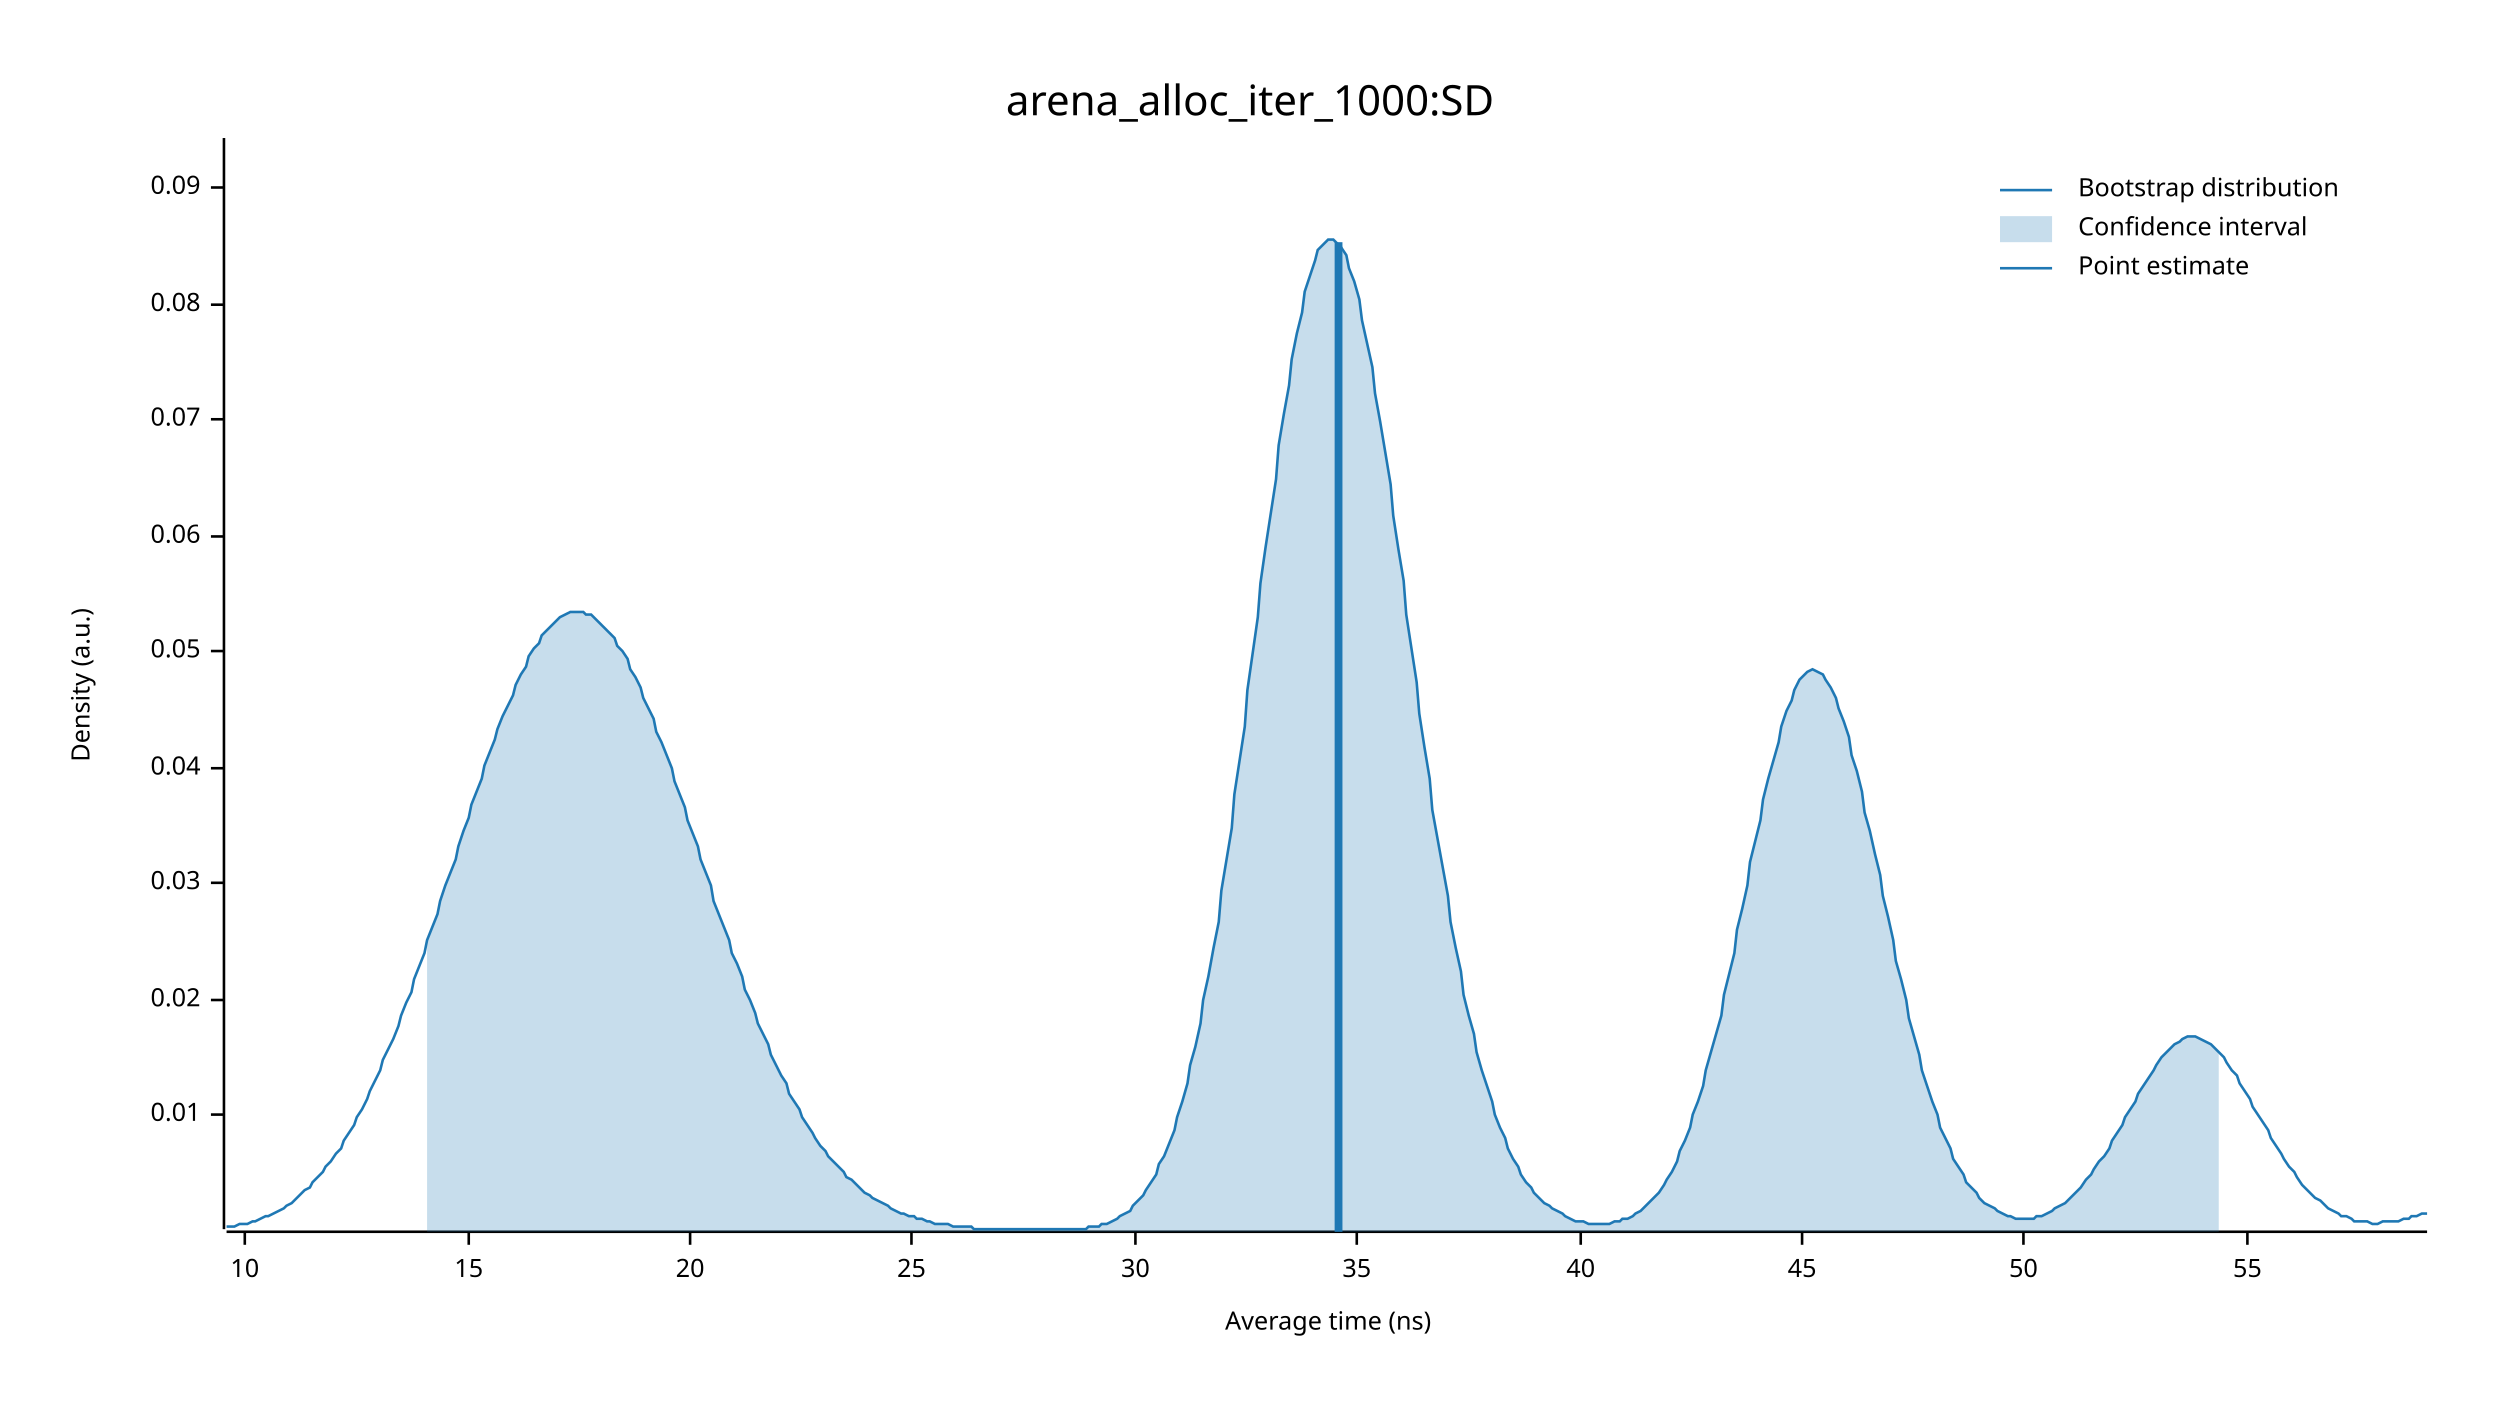
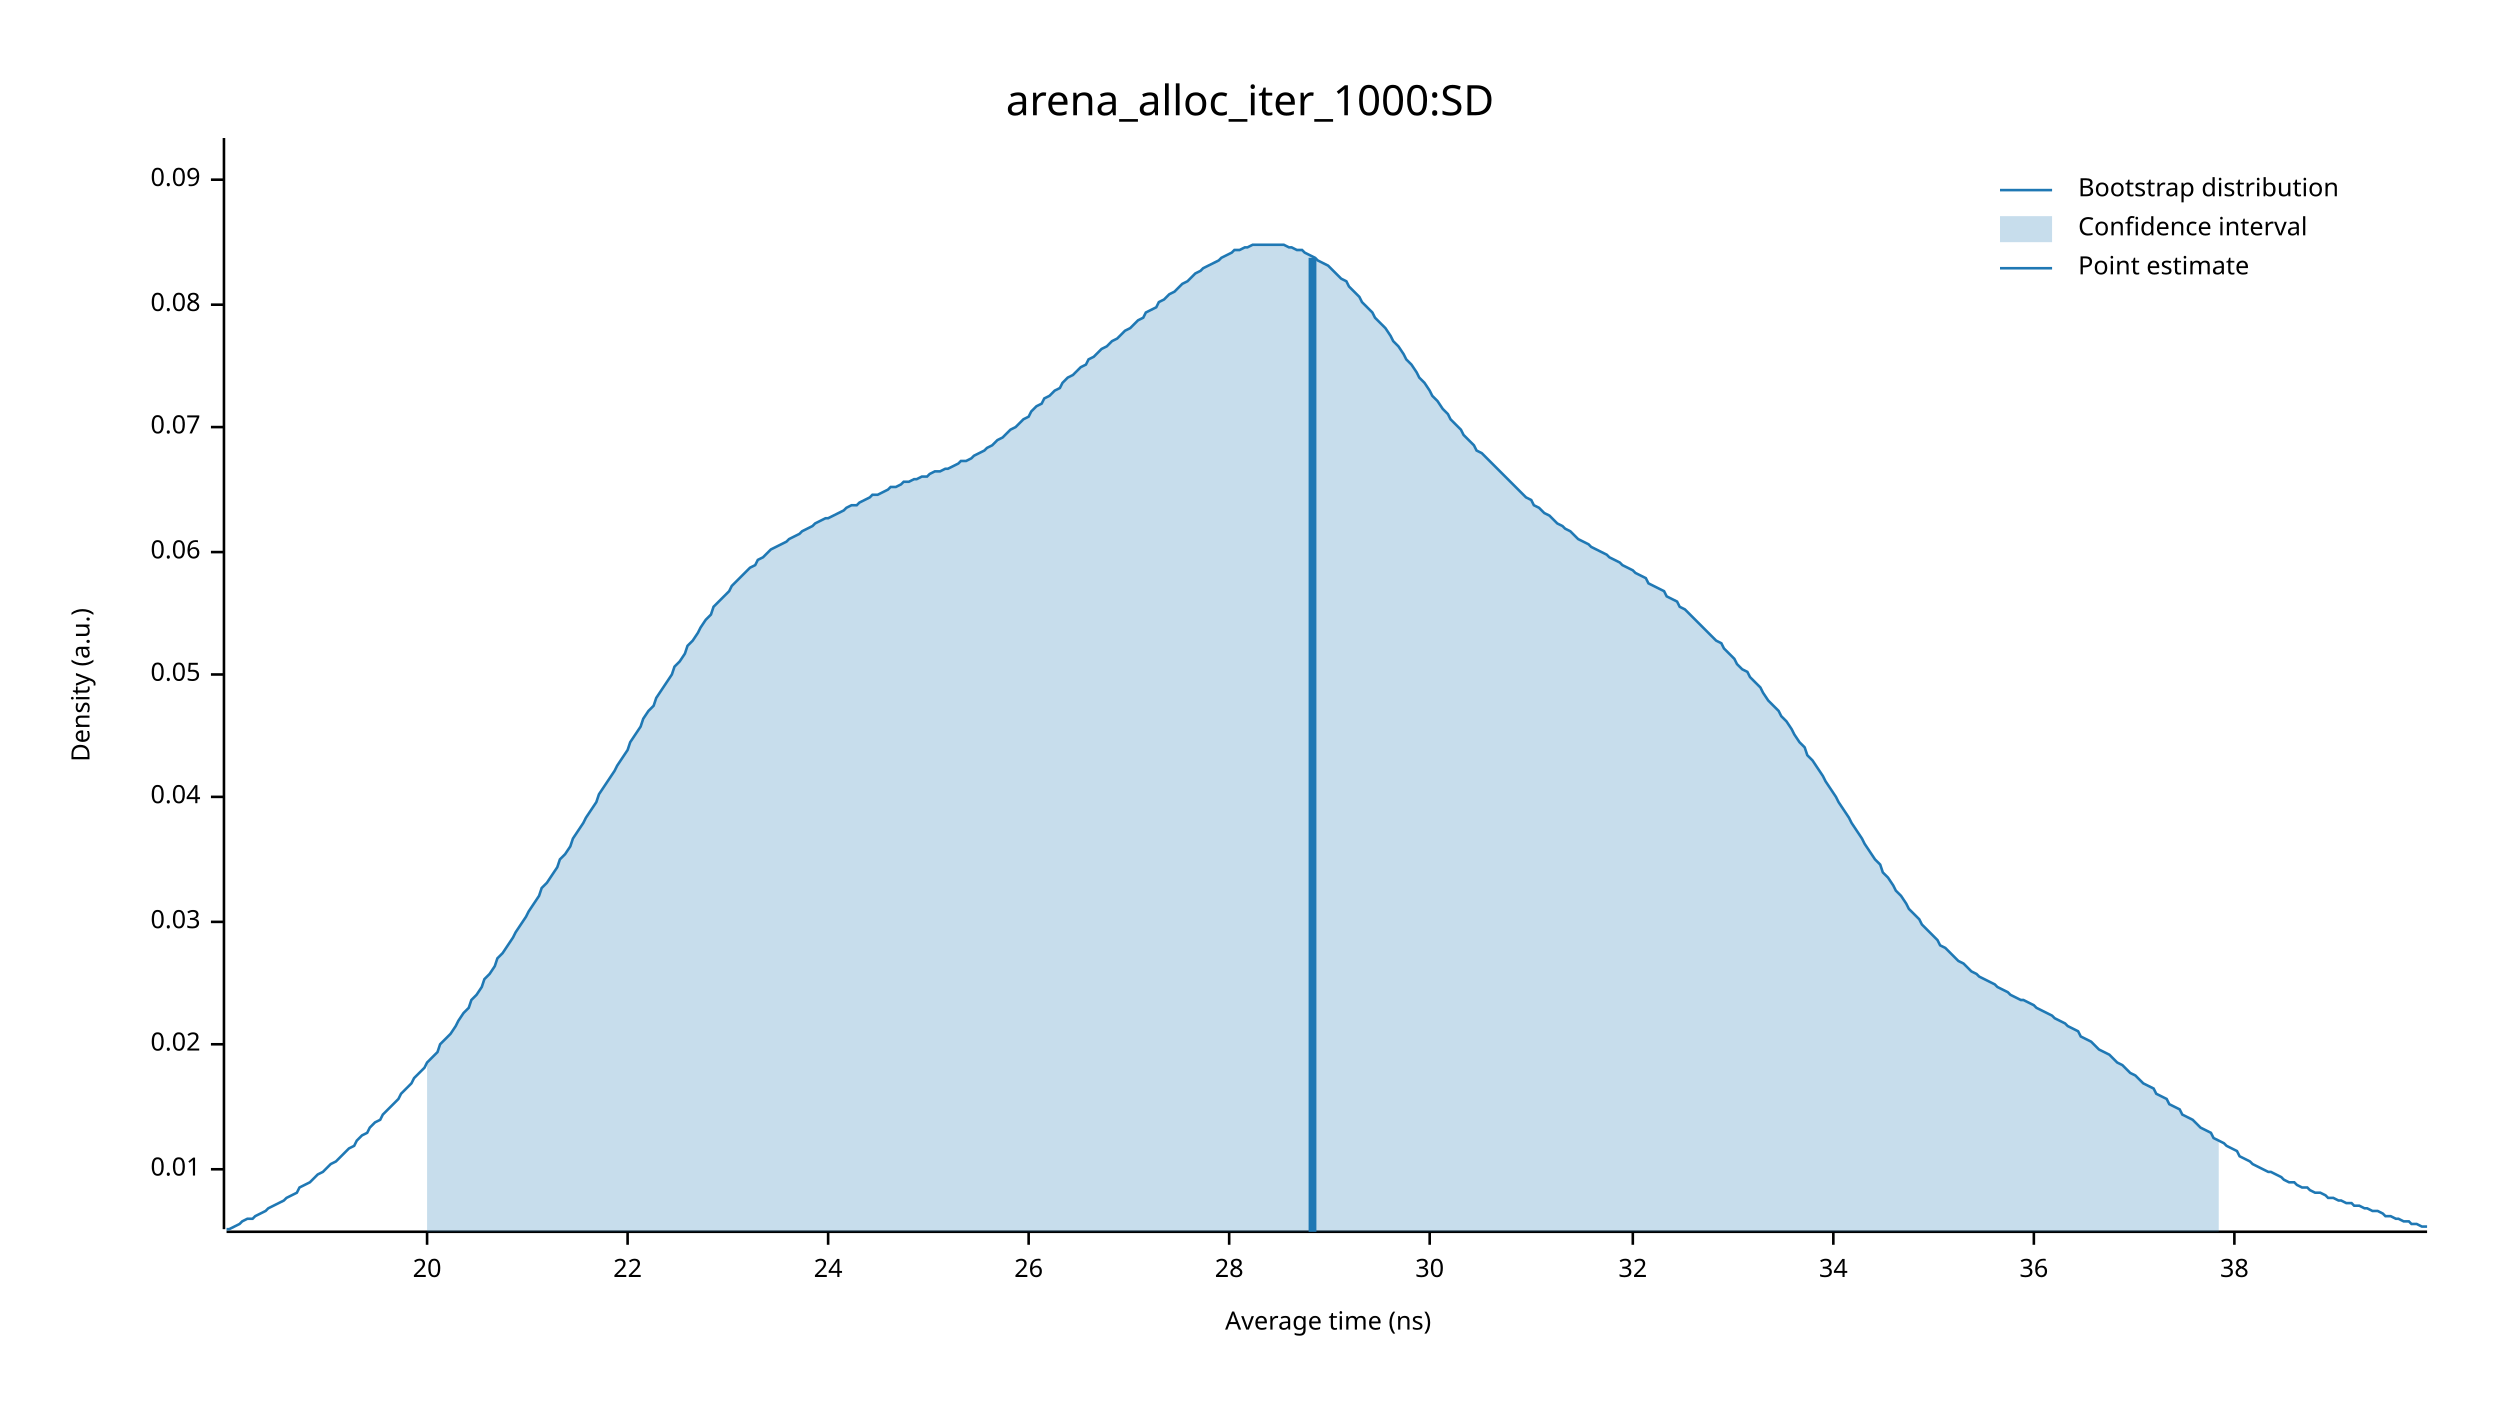
<svg xmlns="http://www.w3.org/2000/svg" width="960" height="540" viewBox="0 0 960 540">
  <text x="480" y="32" dy="0.76em" text-anchor="middle" font-family="sans-serif" font-size="16.129" opacity="1" fill="#000000">
arena_alloc_iter_1000:SD
</text>
  <text x="27" y="263" dy="0.76em" text-anchor="middle" font-family="sans-serif" font-size="9.677" opacity="1" fill="#000000" transform="rotate(270, 27, 263)">
Density (a.u.)
</text>
  <text x="510" y="513" dy="-0.5ex" text-anchor="middle" font-family="sans-serif" font-size="9.677" opacity="1" fill="#000000">
Average time (ns)
</text>
  <polyline fill="none" opacity="1" stroke="#000000" stroke-width="1" points="86,53 86,472 " />
-   <text x="77" y="428" dy="0.5ex" text-anchor="end" font-family="sans-serif" font-size="9.677" opacity="1" fill="#000000">
+   <text x="77" y="449" dy="0.5ex" text-anchor="end" font-family="sans-serif" font-size="9.677" opacity="1" fill="#000000">
0.01
</text>
-   <polyline fill="none" opacity="1" stroke="#000000" stroke-width="1" points="81,428 86,428 " />
-   <text x="77" y="384" dy="0.5ex" text-anchor="end" font-family="sans-serif" font-size="9.677" opacity="1" fill="#000000">
+   <polyline fill="none" opacity="1" stroke="#000000" stroke-width="1" points="81,449 86,449 " />
+   <text x="77" y="401" dy="0.5ex" text-anchor="end" font-family="sans-serif" font-size="9.677" opacity="1" fill="#000000">
0.02
</text>
-   <polyline fill="none" opacity="1" stroke="#000000" stroke-width="1" points="81,384 86,384 " />
-   <text x="77" y="339" dy="0.5ex" text-anchor="end" font-family="sans-serif" font-size="9.677" opacity="1" fill="#000000">
+   <polyline fill="none" opacity="1" stroke="#000000" stroke-width="1" points="81,401 86,401 " />
+   <text x="77" y="354" dy="0.5ex" text-anchor="end" font-family="sans-serif" font-size="9.677" opacity="1" fill="#000000">
0.03
</text>
-   <polyline fill="none" opacity="1" stroke="#000000" stroke-width="1" points="81,339 86,339 " />
-   <text x="77" y="295" dy="0.5ex" text-anchor="end" font-family="sans-serif" font-size="9.677" opacity="1" fill="#000000">
+   <polyline fill="none" opacity="1" stroke="#000000" stroke-width="1" points="81,354 86,354 " />
+   <text x="77" y="306" dy="0.5ex" text-anchor="end" font-family="sans-serif" font-size="9.677" opacity="1" fill="#000000">
0.04
</text>
-   <polyline fill="none" opacity="1" stroke="#000000" stroke-width="1" points="81,295 86,295 " />
-   <text x="77" y="250" dy="0.5ex" text-anchor="end" font-family="sans-serif" font-size="9.677" opacity="1" fill="#000000">
+   <polyline fill="none" opacity="1" stroke="#000000" stroke-width="1" points="81,306 86,306 " />
+   <text x="77" y="259" dy="0.5ex" text-anchor="end" font-family="sans-serif" font-size="9.677" opacity="1" fill="#000000">
0.05
</text>
-   <polyline fill="none" opacity="1" stroke="#000000" stroke-width="1" points="81,250 86,250 " />
-   <text x="77" y="206" dy="0.5ex" text-anchor="end" font-family="sans-serif" font-size="9.677" opacity="1" fill="#000000">
+   <polyline fill="none" opacity="1" stroke="#000000" stroke-width="1" points="81,259 86,259 " />
+   <text x="77" y="212" dy="0.5ex" text-anchor="end" font-family="sans-serif" font-size="9.677" opacity="1" fill="#000000">
0.06
</text>
-   <polyline fill="none" opacity="1" stroke="#000000" stroke-width="1" points="81,206 86,206 " />
-   <text x="77" y="161" dy="0.5ex" text-anchor="end" font-family="sans-serif" font-size="9.677" opacity="1" fill="#000000">
+   <polyline fill="none" opacity="1" stroke="#000000" stroke-width="1" points="81,212 86,212 " />
+   <text x="77" y="164" dy="0.5ex" text-anchor="end" font-family="sans-serif" font-size="9.677" opacity="1" fill="#000000">
0.07
</text>
-   <polyline fill="none" opacity="1" stroke="#000000" stroke-width="1" points="81,161 86,161 " />
+   <polyline fill="none" opacity="1" stroke="#000000" stroke-width="1" points="81,164 86,164 " />
  <text x="77" y="117" dy="0.5ex" text-anchor="end" font-family="sans-serif" font-size="9.677" opacity="1" fill="#000000">
0.08
</text>
  <polyline fill="none" opacity="1" stroke="#000000" stroke-width="1" points="81,117 86,117 " />
-   <text x="77" y="72" dy="0.5ex" text-anchor="end" font-family="sans-serif" font-size="9.677" opacity="1" fill="#000000">
+   <text x="77" y="69" dy="0.5ex" text-anchor="end" font-family="sans-serif" font-size="9.677" opacity="1" fill="#000000">
0.09
</text>
-   <polyline fill="none" opacity="1" stroke="#000000" stroke-width="1" points="81,72 86,72 " />
+   <polyline fill="none" opacity="1" stroke="#000000" stroke-width="1" points="81,69 86,69 " />
  <polyline fill="none" opacity="1" stroke="#000000" stroke-width="1" points="87,473 932,473 " />
-   <text x="94" y="483" dy="0.76em" text-anchor="middle" font-family="sans-serif" font-size="9.677" opacity="1" fill="#000000">
- 10
- </text>
-   <polyline fill="none" opacity="1" stroke="#000000" stroke-width="1" points="94,473 94,478 " />
-   <text x="180" y="483" dy="0.76em" text-anchor="middle" font-family="sans-serif" font-size="9.677" opacity="1" fill="#000000">
- 15
- </text>
-   <polyline fill="none" opacity="1" stroke="#000000" stroke-width="1" points="180,473 180,478 " />
-   <text x="265" y="483" dy="0.76em" text-anchor="middle" font-family="sans-serif" font-size="9.677" opacity="1" fill="#000000">
+   <text x="164" y="483" dy="0.76em" text-anchor="middle" font-family="sans-serif" font-size="9.677" opacity="1" fill="#000000">
20
</text>
-   <polyline fill="none" opacity="1" stroke="#000000" stroke-width="1" points="265,473 265,478 " />
-   <text x="350" y="483" dy="0.76em" text-anchor="middle" font-family="sans-serif" font-size="9.677" opacity="1" fill="#000000">
- 25
+   <polyline fill="none" opacity="1" stroke="#000000" stroke-width="1" points="164,473 164,478 " />
+   <text x="241" y="483" dy="0.76em" text-anchor="middle" font-family="sans-serif" font-size="9.677" opacity="1" fill="#000000">
+ 22
</text>
-   <polyline fill="none" opacity="1" stroke="#000000" stroke-width="1" points="350,473 350,478 " />
-   <text x="436" y="483" dy="0.76em" text-anchor="middle" font-family="sans-serif" font-size="9.677" opacity="1" fill="#000000">
+   <polyline fill="none" opacity="1" stroke="#000000" stroke-width="1" points="241,473 241,478 " />
+   <text x="318" y="483" dy="0.76em" text-anchor="middle" font-family="sans-serif" font-size="9.677" opacity="1" fill="#000000">
+ 24
+ </text>
+   <polyline fill="none" opacity="1" stroke="#000000" stroke-width="1" points="318,473 318,478 " />
+   <text x="395" y="483" dy="0.76em" text-anchor="middle" font-family="sans-serif" font-size="9.677" opacity="1" fill="#000000">
+ 26
+ </text>
+   <polyline fill="none" opacity="1" stroke="#000000" stroke-width="1" points="395,473 395,478 " />
+   <text x="472" y="483" dy="0.76em" text-anchor="middle" font-family="sans-serif" font-size="9.677" opacity="1" fill="#000000">
+ 28
+ </text>
+   <polyline fill="none" opacity="1" stroke="#000000" stroke-width="1" points="472,473 472,478 " />
+   <text x="549" y="483" dy="0.76em" text-anchor="middle" font-family="sans-serif" font-size="9.677" opacity="1" fill="#000000">
30
</text>
-   <polyline fill="none" opacity="1" stroke="#000000" stroke-width="1" points="436,473 436,478 " />
-   <text x="521" y="483" dy="0.76em" text-anchor="middle" font-family="sans-serif" font-size="9.677" opacity="1" fill="#000000">
- 35
+   <polyline fill="none" opacity="1" stroke="#000000" stroke-width="1" points="549,473 549,478 " />
+   <text x="627" y="483" dy="0.76em" text-anchor="middle" font-family="sans-serif" font-size="9.677" opacity="1" fill="#000000">
+ 32
</text>
-   <polyline fill="none" opacity="1" stroke="#000000" stroke-width="1" points="521,473 521,478 " />
-   <text x="607" y="483" dy="0.76em" text-anchor="middle" font-family="sans-serif" font-size="9.677" opacity="1" fill="#000000">
- 40
+   <polyline fill="none" opacity="1" stroke="#000000" stroke-width="1" points="627,473 627,478 " />
+   <text x="704" y="483" dy="0.76em" text-anchor="middle" font-family="sans-serif" font-size="9.677" opacity="1" fill="#000000">
+ 34
</text>
-   <polyline fill="none" opacity="1" stroke="#000000" stroke-width="1" points="607,473 607,478 " />
-   <text x="692" y="483" dy="0.76em" text-anchor="middle" font-family="sans-serif" font-size="9.677" opacity="1" fill="#000000">
- 45
+   <polyline fill="none" opacity="1" stroke="#000000" stroke-width="1" points="704,473 704,478 " />
+   <text x="781" y="483" dy="0.76em" text-anchor="middle" font-family="sans-serif" font-size="9.677" opacity="1" fill="#000000">
+ 36
</text>
-   <polyline fill="none" opacity="1" stroke="#000000" stroke-width="1" points="692,473 692,478 " />
-   <text x="777" y="483" dy="0.76em" text-anchor="middle" font-family="sans-serif" font-size="9.677" opacity="1" fill="#000000">
- 50
+   <polyline fill="none" opacity="1" stroke="#000000" stroke-width="1" points="781,473 781,478 " />
+   <text x="858" y="483" dy="0.76em" text-anchor="middle" font-family="sans-serif" font-size="9.677" opacity="1" fill="#000000">
+ 38
</text>
-   <polyline fill="none" opacity="1" stroke="#000000" stroke-width="1" points="777,473 777,478 " />
-   <text x="863" y="483" dy="0.76em" text-anchor="middle" font-family="sans-serif" font-size="9.677" opacity="1" fill="#000000">
- 55
- </text>
-   <polyline fill="none" opacity="1" stroke="#000000" stroke-width="1" points="863,473 863,478 " />
-   <polyline fill="none" opacity="1" stroke="#1F78B4" stroke-width="1" points="87,471 88,471 90,471 92,470 93,470 95,470 97,469 98,469 100,468 102,467 103,467 105,466 107,465 109,464 110,463 112,462 114,460 115,459 117,457 119,456 120,454 122,452 124,450 125,448 127,446 129,443 131,441 132,438 134,435 136,432 137,429 139,426 141,422 142,419 144,415 146,411 147,407 149,403 151,399 153,394 154,390 156,385 158,381 159,376 161,371 163,366 164,361 166,356 168,351 169,346 171,340 173,335 175,330 176,325 178,319 180,314 181,309 183,304 185,299 186,294 188,289 190,284 191,280 193,275 195,271 197,267 198,263 200,259 202,256 203,252 205,249 207,247 208,244 210,242 212,240 214,238 215,237 217,236 219,235 220,235 222,235 224,235 225,236 227,236 229,238 230,239 232,241 234,243 236,245 237,248 239,250 241,253 242,257 244,260 246,264 247,268 249,272 251,276 252,281 254,285 256,290 258,295 259,300 261,305 263,310 264,315 266,320 268,325 269,330 271,335 273,340 274,346 276,351 278,356 280,361 281,366 283,370 285,375 286,380 288,384 290,389 291,393 293,397 295,401 296,405 298,409 300,413 302,416 303,420 305,423 307,426 308,429 310,432 312,435 313,437 315,440 317,442 318,444 320,446 322,448 324,450 325,452 327,453 329,455 330,456 332,458 334,459 335,460 337,461 339,462 341,463 342,464 344,465 346,466 347,466 349,467 351,467 352,468 354,468 356,469 357,469 359,470 361,470 363,470 364,470 366,471 368,471 369,471 371,471 373,471 374,472 376,472 378,472 379,472 381,472 383,472 385,472 386,472 388,472 390,472 391,472 393,472 395,472 396,472 398,472 400,472 401,472 403,472 405,472 407,472 408,472 410,472 412,472 413,472 415,472 417,472 418,471 420,471 422,471 423,470 425,470 427,469 429,468 430,467 432,466 434,465 435,463 437,461 439,459 440,457 442,454 444,451 445,447 447,444 449,439 451,434 452,429 454,423 456,416 457,409 459,402 461,393 462,384 464,375 466,364 468,354 469,342 471,330 473,318 474,305 476,292 478,279 479,265 481,251 483,237 484,224 486,210 488,197 490,184 491,171 493,159 495,148 496,138 498,128 500,120 501,112 503,106 505,100 506,96 508,94 510,92 512,92 513,93 515,95 517,98 518,103 520,108 522,115 523,123 525,132 527,141 528,151 530,162 532,174 534,186 535,198 537,211 539,223 540,236 542,249 544,262 545,274 547,287 549,299 550,311 552,322 554,333 556,344 557,354 559,364 561,373 562,382 564,390 566,397 567,404 569,411 571,417 573,423 574,428 576,433 578,437 579,441 581,445 583,448 584,451 586,454 588,456 589,458 591,460 593,462 595,463 596,464 598,465 600,466 601,467 603,468 605,469 606,469 608,469 610,470 611,470 613,470 615,470 617,470 618,470 620,469 622,469 623,468 625,468 627,467 628,466 630,465 632,463 633,462 635,460 637,458 639,455 640,453 642,450 644,446 645,442 647,438 649,433 650,428 652,423 654,417 655,411 657,404 659,397 661,390 662,382 664,374 666,366 667,357 669,349 671,340 672,331 674,323 676,315 677,307 679,299 681,292 683,285 684,279 686,273 688,269 689,265 691,261 693,259 694,258 696,257 698,258 700,259 701,261 703,264 705,268 706,272 708,277 710,283 711,290 713,296 715,304 716,312 718,319 720,328 722,336 723,344 725,352 727,361 728,369 730,376 732,384 733,391 735,398 737,405 738,411 740,417 742,423 744,428 745,433 747,437 749,441 750,445 752,448 754,451 755,454 757,456 759,458 760,460 762,462 764,463 766,464 767,465 769,466 771,467 772,467 774,468 776,468 777,468 779,468 781,468 782,467 784,467 786,466 788,465 789,464 791,463 793,462 794,461 796,459 798,457 799,456 801,453 803,451 804,449 806,446 808,444 810,441 811,438 813,435 815,432 816,429 818,426 820,423 821,420 823,417 825,414 827,411 828,409 830,406 832,404 833,403 835,401 837,400 838,399 840,398 842,398 843,398 845,399 847,400 849,401 850,402 852,404 854,406 855,408 857,411 859,413 860,416 862,419 864,422 865,425 867,428 869,431 871,434 872,437 874,440 876,443 877,445 879,448 881,450 882,452 884,455 886,457 887,458 889,460 891,461 893,463 894,464 896,465 898,466 899,467 901,467 903,468 904,469 906,469 908,469 909,469 911,470 913,470 915,469 916,469 918,469 920,469 921,469 923,468 925,468 926,467 928,467 930,466 932,466 " />
-   <polygon opacity="0.25" fill="#1F78B4" points="164,361 166,356 168,351 169,346 171,340 173,335 175,330 176,325 178,319 180,314 181,309 183,304 185,299 186,294 188,289 190,284 191,280 193,275 195,271 197,267 198,263 200,259 202,256 203,252 205,249 207,247 208,244 210,242 212,240 214,238 215,237 217,236 219,235 220,235 222,235 224,235 225,236 227,236 229,238 230,239 232,241 234,243 236,245 237,248 239,250 241,253 242,257 244,260 246,264 247,268 249,272 251,276 252,281 254,285 256,290 258,295 259,300 261,305 263,310 264,315 266,320 268,325 269,330 271,335 273,340 274,346 276,351 278,356 280,361 281,366 283,370 285,375 286,380 288,384 290,389 291,393 293,397 295,401 296,405 298,409 300,413 302,416 303,420 305,423 307,426 308,429 310,432 312,435 313,437 315,440 317,442 318,444 320,446 322,448 324,450 325,452 327,453 329,455 330,456 332,458 334,459 335,460 337,461 339,462 341,463 342,464 344,465 346,466 347,466 349,467 351,467 352,468 354,468 356,469 357,469 359,470 361,470 363,470 364,470 366,471 368,471 369,471 371,471 373,471 374,472 376,472 378,472 379,472 381,472 383,472 385,472 386,472 388,472 390,472 391,472 393,472 395,472 396,472 398,472 400,472 401,472 403,472 405,472 407,472 408,472 410,472 412,472 413,472 415,472 417,472 418,471 420,471 422,471 423,470 425,470 427,469 429,468 430,467 432,466 434,465 435,463 437,461 439,459 440,457 442,454 444,451 445,447 447,444 449,439 451,434 452,429 454,423 456,416 457,409 459,402 461,393 462,384 464,375 466,364 468,354 469,342 471,330 473,318 474,305 476,292 478,279 479,265 481,251 483,237 484,224 486,210 488,197 490,184 491,171 493,159 495,148 496,138 498,128 500,120 501,112 503,106 505,100 506,96 508,94 510,92 512,92 513,93 515,95 517,98 518,103 520,108 522,115 523,123 525,132 527,141 528,151 530,162 532,174 534,186 535,198 537,211 539,223 540,236 542,249 544,262 545,274 547,287 549,299 550,311 552,322 554,333 556,344 557,354 559,364 561,373 562,382 564,390 566,397 567,404 569,411 571,417 573,423 574,428 576,433 578,437 579,441 581,445 583,448 584,451 586,454 588,456 589,458 591,460 593,462 595,463 596,464 598,465 600,466 601,467 603,468 605,469 606,469 608,469 610,470 611,470 613,470 615,470 617,470 618,470 620,469 622,469 623,468 625,468 627,467 628,466 630,465 632,463 633,462 635,460 637,458 639,455 640,453 642,450 644,446 645,442 647,438 649,433 650,428 652,423 654,417 655,411 657,404 659,397 661,390 662,382 664,374 666,366 667,357 669,349 671,340 672,331 674,323 676,315 677,307 679,299 681,292 683,285 684,279 686,273 688,269 689,265 691,261 693,259 694,258 696,257 698,258 700,259 701,261 703,264 705,268 706,272 708,277 710,283 711,290 713,296 715,304 716,312 718,319 720,328 722,336 723,344 725,352 727,361 728,369 730,376 732,384 733,391 735,398 737,405 738,411 740,417 742,423 744,428 745,433 747,437 749,441 750,445 752,448 754,451 755,454 757,456 759,458 760,460 762,462 764,463 766,464 767,465 769,466 771,467 772,467 774,468 776,468 777,468 779,468 781,468 782,467 784,467 786,466 788,465 789,464 791,463 793,462 794,461 796,459 798,457 799,456 801,453 803,451 804,449 806,446 808,444 810,441 811,438 813,435 815,432 816,429 818,426 820,423 821,420 823,417 825,414 827,411 828,409 830,406 832,404 833,403 835,401 837,400 838,399 840,398 842,398 843,398 845,399 847,400 849,401 850,402 852,404 852,473 164,473 " />
-   <polyline fill="none" opacity="1" stroke="#1F78B4" stroke-width="3" points="514,473 514,93 " />
+   <polyline fill="none" opacity="1" stroke="#000000" stroke-width="1" points="858,473 858,478 " />
+   <polyline fill="none" opacity="1" stroke="#1F78B4" stroke-width="1" points="87,472 88,472 90,471 92,470 93,469 95,468 97,468 98,467 100,466 102,465 103,464 105,463 107,462 109,461 110,460 112,459 114,458 115,456 117,455 119,454 120,453 122,451 124,450 125,449 127,447 129,446 131,444 132,443 134,441 136,440 137,438 139,436 141,435 142,433 144,431 146,430 147,428 149,426 151,424 153,422 154,420 156,418 158,416 159,414 161,412 163,410 164,408 166,406 168,404 169,401 171,399 173,397 175,394 176,392 178,389 180,387 181,384 183,382 185,379 186,376 188,374 190,371 191,368 193,366 195,363 197,360 198,358 200,355 202,352 203,350 205,347 207,344 208,341 210,339 212,336 214,333 215,330 217,328 219,325 220,322 222,319 224,316 225,314 227,311 229,308 230,305 232,302 234,299 236,296 237,294 239,291 241,288 242,285 244,282 246,279 247,276 249,273 251,271 252,268 254,265 256,262 258,259 259,256 261,254 263,251 264,248 266,246 268,243 269,241 271,238 273,236 274,233 276,231 278,229 280,227 281,225 283,223 285,221 286,220 288,218 290,217 291,215 293,214 295,212 296,211 298,210 300,209 302,208 303,207 305,206 307,205 308,204 310,203 312,202 313,201 315,200 317,199 318,199 320,198 322,197 324,196 325,195 327,194 329,194 330,193 332,192 334,191 335,190 337,190 339,189 341,188 342,187 344,187 346,186 347,185 349,185 351,184 352,184 354,183 356,183 357,182 359,181 361,181 363,180 364,180 366,179 368,178 369,177 371,177 373,176 374,175 376,174 378,173 379,172 381,171 383,169 385,168 386,167 388,165 390,164 391,163 393,161 395,160 396,158 398,156 400,155 401,153 403,152 405,150 407,149 408,147 410,145 412,144 413,143 415,141 417,140 418,138 420,137 422,135 423,134 425,133 427,131 429,130 430,129 432,127 434,126 435,125 437,123 439,122 440,120 442,119 444,118 445,116 447,115 449,113 451,112 452,111 454,109 456,108 457,107 459,105 461,104 462,103 464,102 466,101 468,100 469,99 471,98 473,97 474,96 476,96 478,95 479,95 481,94 483,94 484,94 486,94 488,94 490,94 491,94 493,94 495,95 496,95 498,96 500,96 501,97 503,98 505,99 506,100 508,101 510,102 512,104 513,105 515,107 517,108 518,110 520,112 522,114 523,116 525,118 527,120 528,122 530,124 532,126 534,129 535,131 537,133 539,136 540,138 542,140 544,143 545,145 547,147 549,150 550,152 552,154 554,157 556,159 557,161 559,163 561,165 562,167 564,169 566,171 567,173 569,174 571,176 573,178 574,179 576,181 578,183 579,184 581,186 583,188 584,189 586,191 588,192 589,194 591,195 593,197 595,198 596,199 598,201 600,202 601,203 603,204 605,206 606,207 608,208 610,209 611,210 613,211 615,212 617,213 618,214 620,215 622,216 623,217 625,218 627,219 628,220 630,221 632,222 633,224 635,225 637,226 639,227 640,229 642,230 644,231 645,233 647,234 649,236 650,237 652,239 654,241 655,242 657,244 659,246 661,247 662,249 664,251 666,253 667,255 669,257 671,258 672,260 674,262 676,264 677,266 679,269 681,271 683,273 684,275 686,277 688,280 689,282 691,285 693,287 694,290 696,292 698,295 700,298 701,300 703,303 705,306 706,308 708,311 710,314 711,316 713,319 715,322 716,324 718,327 720,330 722,332 723,335 725,337 727,340 728,342 730,344 732,347 733,349 735,351 737,353 738,355 740,357 742,359 744,361 745,363 747,364 749,366 750,367 752,369 754,370 755,371 757,373 759,374 760,375 762,376 764,377 766,378 767,379 769,380 771,381 772,382 774,383 776,384 777,384 779,385 781,386 782,387 784,388 786,389 788,390 789,391 791,392 793,393 794,394 796,395 798,396 799,398 801,399 803,400 804,401 806,403 808,404 810,405 811,406 813,408 815,409 816,410 818,412 820,413 821,414 823,416 825,417 827,418 828,420 830,421 832,422 833,424 835,425 837,426 838,428 840,429 842,430 843,431 845,433 847,434 849,435 850,437 852,438 854,439 855,440 857,441 859,442 860,444 862,445 864,446 865,447 867,448 869,449 871,450 872,450 874,451 876,452 877,453 879,454 881,454 882,455 884,456 886,456 887,457 889,458 891,458 893,459 894,460 896,460 898,461 899,461 901,462 903,462 904,463 906,463 908,464 909,464 911,465 913,465 915,466 916,467 918,467 920,468 921,468 923,469 925,469 926,470 928,470 930,471 932,471 " />
+   <polygon opacity="0.25" fill="#1F78B4" points="164,408 166,406 168,404 169,401 171,399 173,397 175,394 176,392 178,389 180,387 181,384 183,382 185,379 186,376 188,374 190,371 191,368 193,366 195,363 197,360 198,358 200,355 202,352 203,350 205,347 207,344 208,341 210,339 212,336 214,333 215,330 217,328 219,325 220,322 222,319 224,316 225,314 227,311 229,308 230,305 232,302 234,299 236,296 237,294 239,291 241,288 242,285 244,282 246,279 247,276 249,273 251,271 252,268 254,265 256,262 258,259 259,256 261,254 263,251 264,248 266,246 268,243 269,241 271,238 273,236 274,233 276,231 278,229 280,227 281,225 283,223 285,221 286,220 288,218 290,217 291,215 293,214 295,212 296,211 298,210 300,209 302,208 303,207 305,206 307,205 308,204 310,203 312,202 313,201 315,200 317,199 318,199 320,198 322,197 324,196 325,195 327,194 329,194 330,193 332,192 334,191 335,190 337,190 339,189 341,188 342,187 344,187 346,186 347,185 349,185 351,184 352,184 354,183 356,183 357,182 359,181 361,181 363,180 364,180 366,179 368,178 369,177 371,177 373,176 374,175 376,174 378,173 379,172 381,171 383,169 385,168 386,167 388,165 390,164 391,163 393,161 395,160 396,158 398,156 400,155 401,153 403,152 405,150 407,149 408,147 410,145 412,144 413,143 415,141 417,140 418,138 420,137 422,135 423,134 425,133 427,131 429,130 430,129 432,127 434,126 435,125 437,123 439,122 440,120 442,119 444,118 445,116 447,115 449,113 451,112 452,111 454,109 456,108 457,107 459,105 461,104 462,103 464,102 466,101 468,100 469,99 471,98 473,97 474,96 476,96 478,95 479,95 481,94 483,94 484,94 486,94 488,94 490,94 491,94 493,94 495,95 496,95 498,96 500,96 501,97 503,98 505,99 506,100 508,101 510,102 512,104 513,105 515,107 517,108 518,110 520,112 522,114 523,116 525,118 527,120 528,122 530,124 532,126 534,129 535,131 537,133 539,136 540,138 542,140 544,143 545,145 547,147 549,150 550,152 552,154 554,157 556,159 557,161 559,163 561,165 562,167 564,169 566,171 567,173 569,174 571,176 573,178 574,179 576,181 578,183 579,184 581,186 583,188 584,189 586,191 588,192 589,194 591,195 593,197 595,198 596,199 598,201 600,202 601,203 603,204 605,206 606,207 608,208 610,209 611,210 613,211 615,212 617,213 618,214 620,215 622,216 623,217 625,218 627,219 628,220 630,221 632,222 633,224 635,225 637,226 639,227 640,229 642,230 644,231 645,233 647,234 649,236 650,237 652,239 654,241 655,242 657,244 659,246 661,247 662,249 664,251 666,253 667,255 669,257 671,258 672,260 674,262 676,264 677,266 679,269 681,271 683,273 684,275 686,277 688,280 689,282 691,285 693,287 694,290 696,292 698,295 700,298 701,300 703,303 705,306 706,308 708,311 710,314 711,316 713,319 715,322 716,324 718,327 720,330 722,332 723,335 725,337 727,340 728,342 730,344 732,347 733,349 735,351 737,353 738,355 740,357 742,359 744,361 745,363 747,364 749,366 750,367 752,369 754,370 755,371 757,373 759,374 760,375 762,376 764,377 766,378 767,379 769,380 771,381 772,382 774,383 776,384 777,384 779,385 781,386 782,387 784,388 786,389 788,390 789,391 791,392 793,393 794,394 796,395 798,396 799,398 801,399 803,400 804,401 806,403 808,404 810,405 811,406 813,408 815,409 816,410 818,412 820,413 821,414 823,416 825,417 827,418 828,420 830,421 832,422 833,424 835,425 837,426 838,428 840,429 842,430 843,431 845,433 847,434 849,435 850,437 852,438 852,473 164,473 " />
+   <polyline fill="none" opacity="1" stroke="#1F78B4" stroke-width="3" points="504,473 504,99 " />
  <text x="798" y="68" dy="0.76em" text-anchor="start" font-family="sans-serif" font-size="9.677" opacity="1" fill="#000000">
Bootstrap distribution
</text>
  <text x="798" y="83" dy="0.76em" text-anchor="start" font-family="sans-serif" font-size="9.677" opacity="1" fill="#000000">
Confidence interval
</text>
  <text x="798" y="98" dy="0.76em" text-anchor="start" font-family="sans-serif" font-size="9.677" opacity="1" fill="#000000">
Point estimate
</text>
  <polyline fill="none" opacity="1" stroke="#1F78B4" stroke-width="1" points="768,73 788,73 " />
  <rect x="768" y="83" width="20" height="10" opacity="0.25" fill="#1F78B4" stroke="none" />
  <polyline fill="none" opacity="1" stroke="#1F78B4" stroke-width="1" points="768,103 788,103 " />
</svg>
